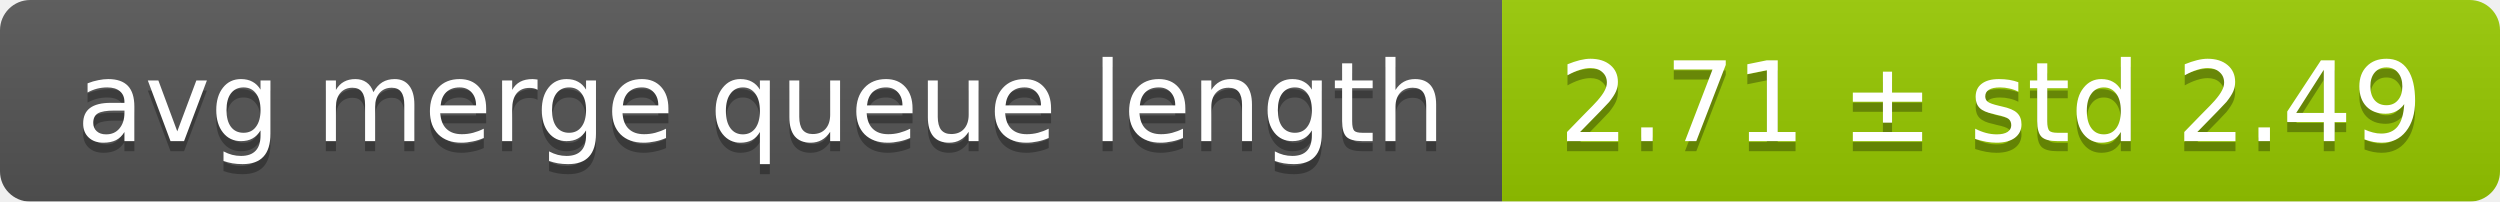
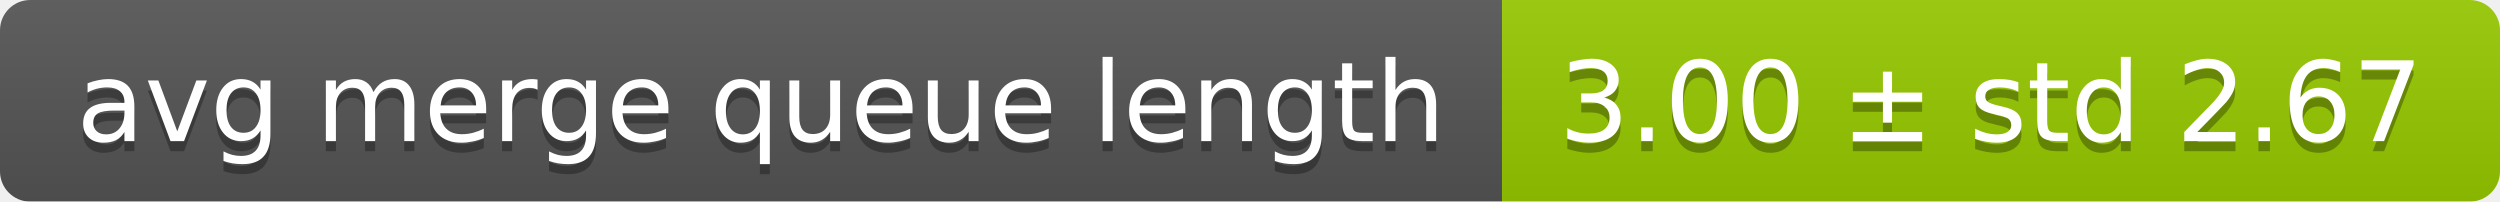
<svg xmlns="http://www.w3.org/2000/svg" width="248" height="20">
  <linearGradient id="smooth" x2="0" y2="100%">
    <stop offset="0" stop-color="#bbb" stop-opacity=".1" />
    <stop offset="1" stop-opacity=".1" />
  </linearGradient>
  <mask id="round">
    <rect width="248" height="20" rx="3" fill="#fff" />
  </mask>
  <g mask="url(#round)">
    <rect width="149" height="20" fill="#555" />
    <rect x="149" width="99" height="20" fill="#97ca00" />
    <rect width="248" height="20" fill="url(#smooth)" />
  </g>
  <g fill="#fff" text-anchor="middle" font-family="DejaVu Sans,Verdana,Geneva,sans-serif" font-size="11">
    <text x="75.5" y="15" fill="#010101" fill-opacity=".3">avg merge queue length</text>
    <text x="75.5" y="14">avg merge queue length</text>
-     <text x="197.5" y="15" fill="#010101" fill-opacity=".3">2.71 ± std 2.49</text>
-     <text x="197.5" y="14">2.71 ± std 2.49</text>
+     <text x="197.5" y="15" fill="#010101" fill-opacity=".3">3.00 ± std 2.67</text>
+     <text x="197.5" y="14">3.00 ± std 2.67</text>
  </g>
</svg>
